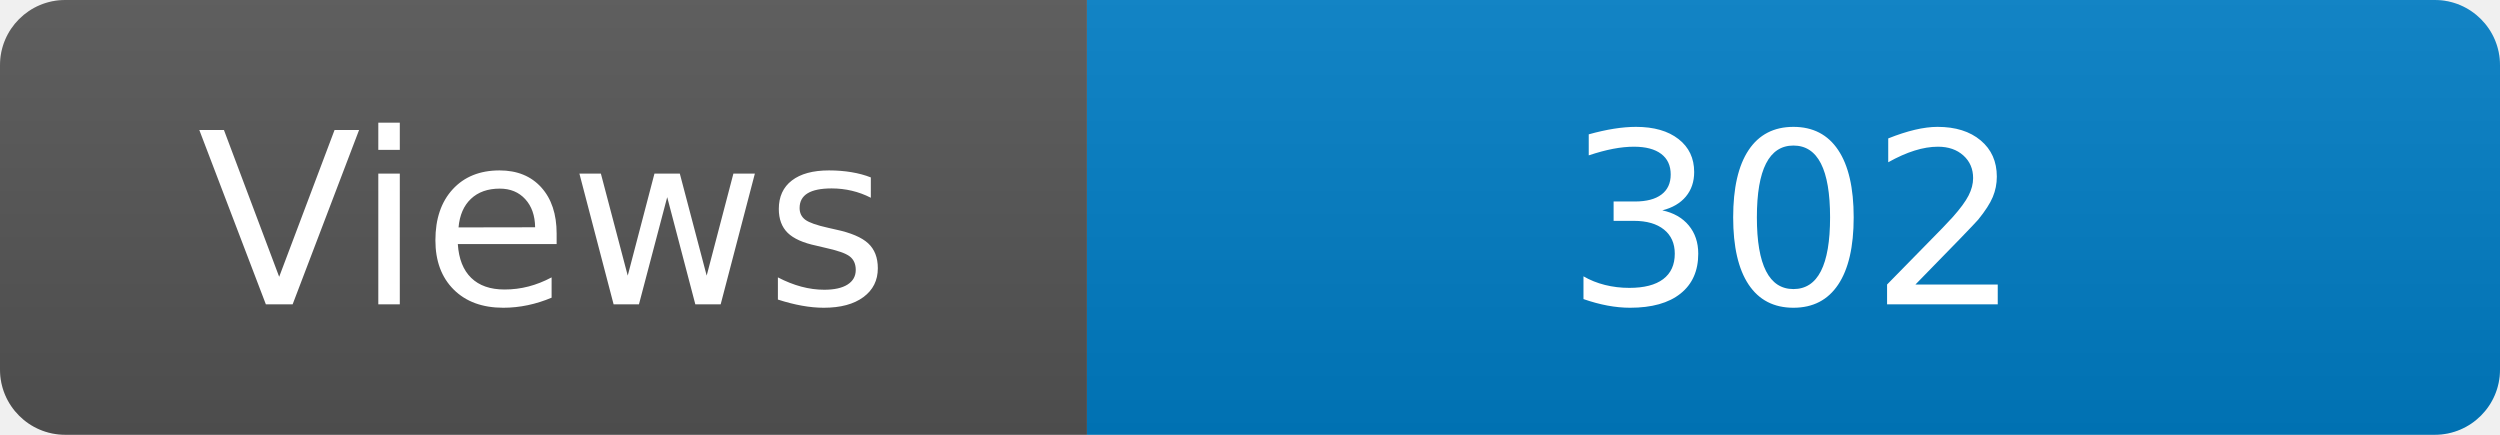
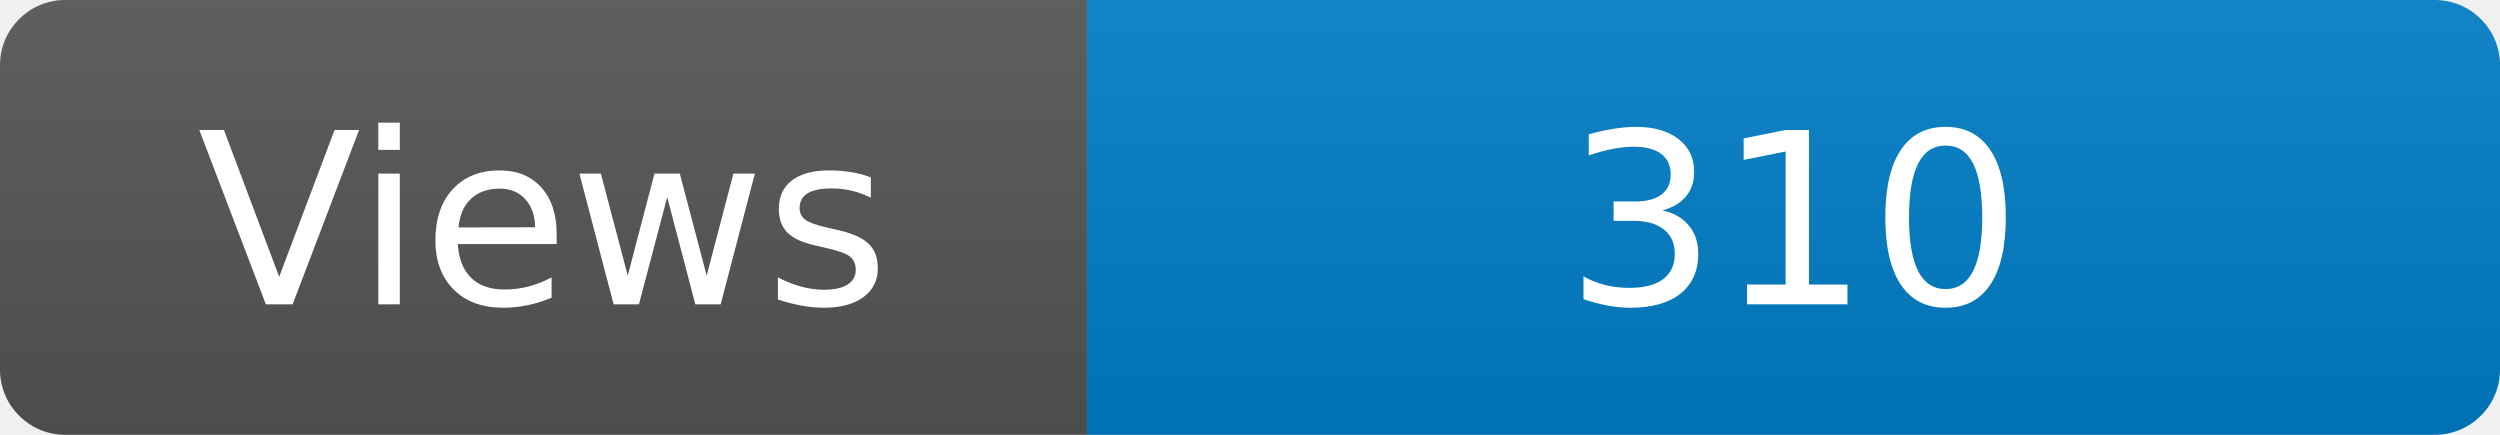
<svg xmlns="http://www.w3.org/2000/svg" width="115" height="20" role="img" aria-label="Maintained?: yes">
  <linearGradient id="s" x2="0" y2="100%">
    <stop offset="0" stop-color="#bbb" stop-opacity=".1" />
    <stop offset="1" stop-opacity=".1" />
  </linearGradient>
  <clipPath id="r">
    <rect width="115" height="20" rx="3" fill="#fff" />
  </clipPath>
  <g clip-path="url(#r)">
    <rect width="50" height="20" fill="#555" />
    <rect x="50" width="160" height="20" fill="#007ec6" />
    <rect width="115" height="20" fill="url(#s)" />
  </g>
  <g fill="#fff" text-anchor="middle" font-family="Verdana,Geneva,DejaVu Sans,sans-serif" font-size="110">
    <text x="250" y="140" transform="scale(.1)" fill="#fff">Views</text>
-     <text x="825" y="140" transform="scale(.1)" fill="#fff">302</text>
+     <text x="825" y="140" transform="scale(.1)" fill="#fff">310</text>
  </g>
</svg>
